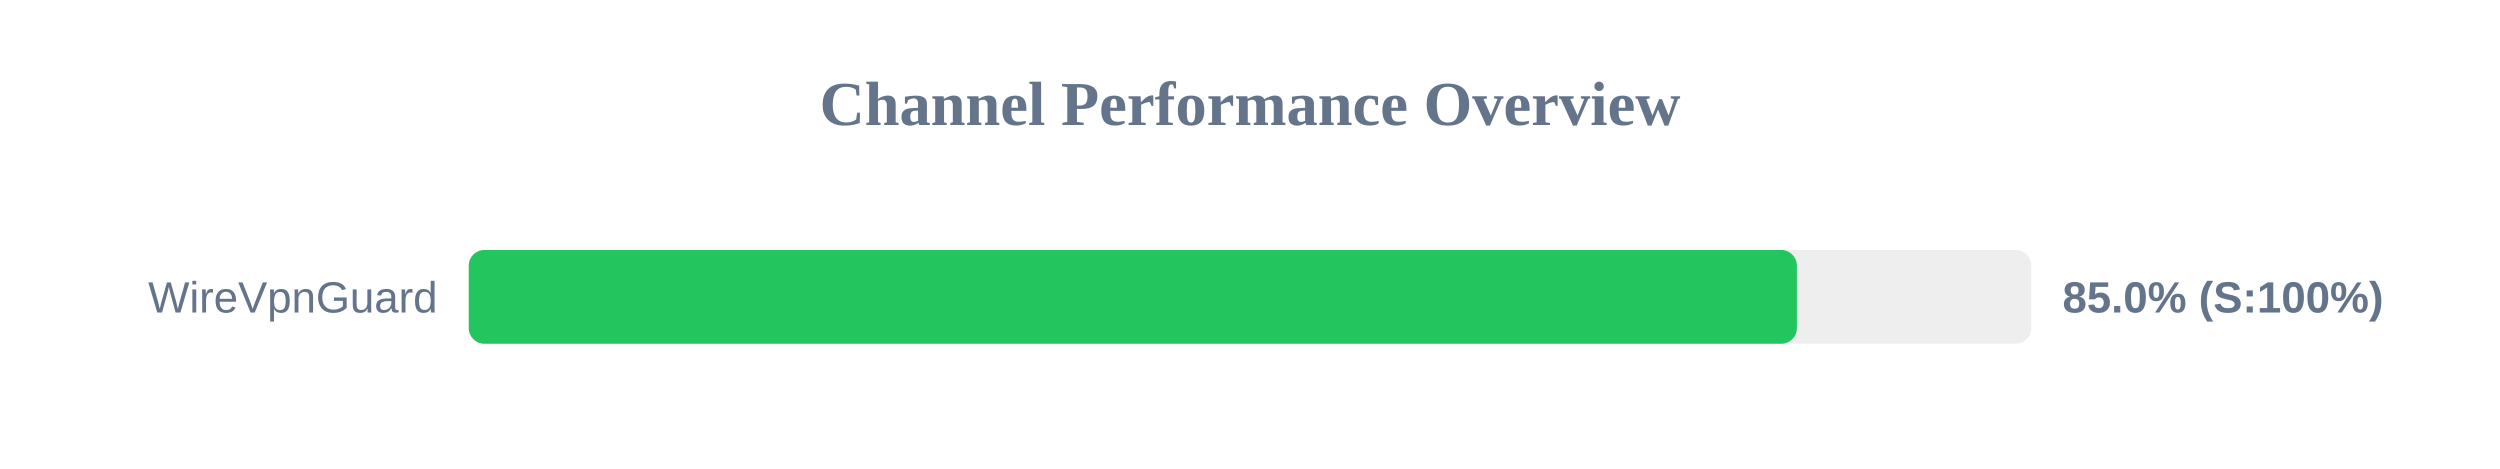
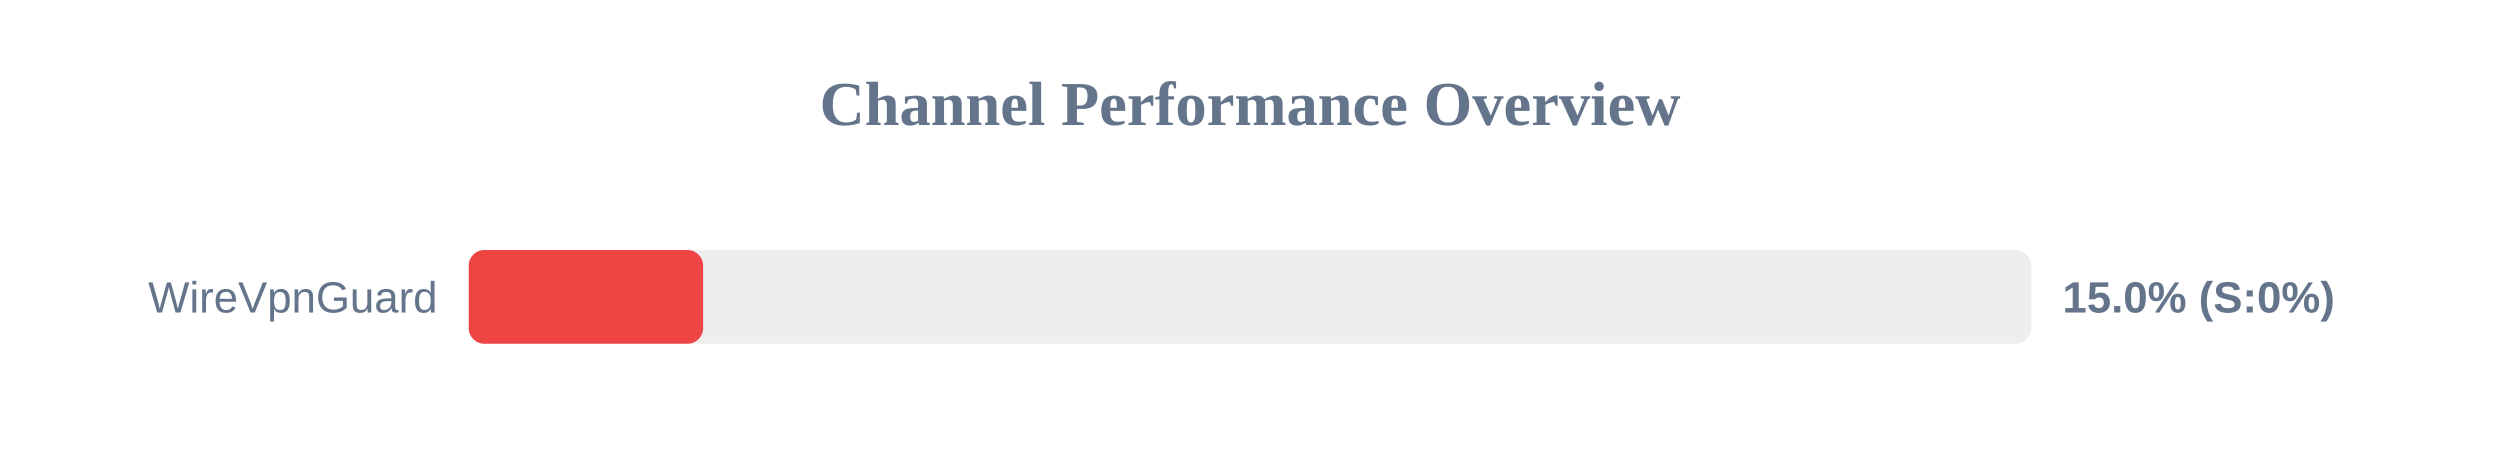
<svg xmlns="http://www.w3.org/2000/svg" width="800" height="150" version="1.1">
  <style>
        .row { font: 14px Arial; fill: #64748b; }
        .score { font: bold 14px Arial; fill: #64748b; }
    </style>
  <text x="400" y="40" text-anchor="middle" font-size="20px" font-weight="bold" fill="#64748b">Channel Performance Overview</text>
  <rect x="150" y="80" width="500" height="30" fill="#eee" rx="5" />
-   <rect x="150" y="80" width="425.0" height="30" fill="#22c55e" rx="5" />
+   <rect x="150" y="80" width="75.0" height="30" fill="#ef4444" rx="5" />
  <text x="140" y="100" text-anchor="end" class="row">WireVpnGuard</text>
-   <text x="660" y="100" text-anchor="start" class="score">85.0% (S:100%)</text>
+   <text x="660" y="100" text-anchor="start" class="score">15.0% (S:0%)</text>
</svg>
